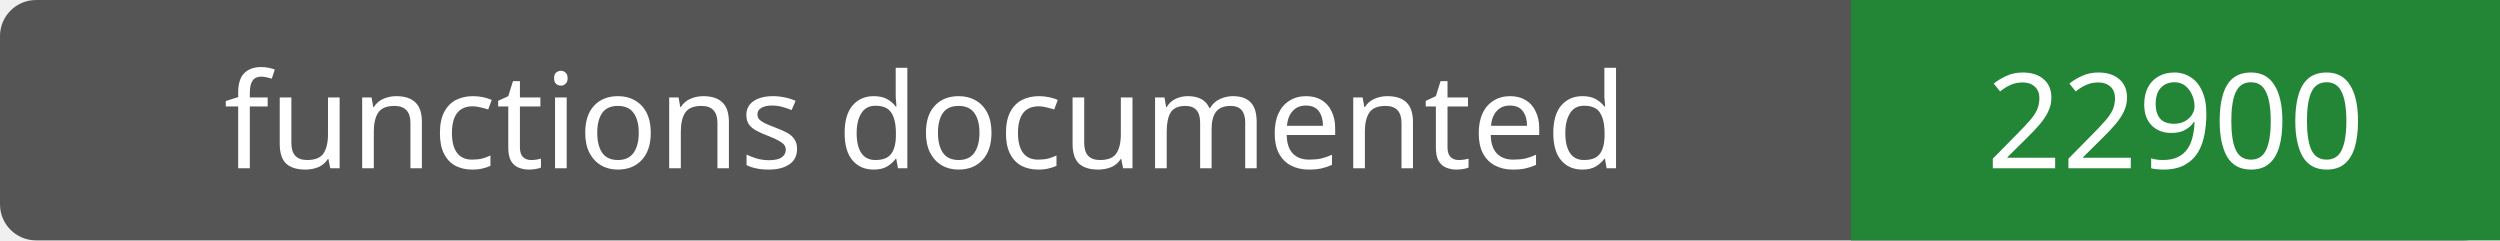
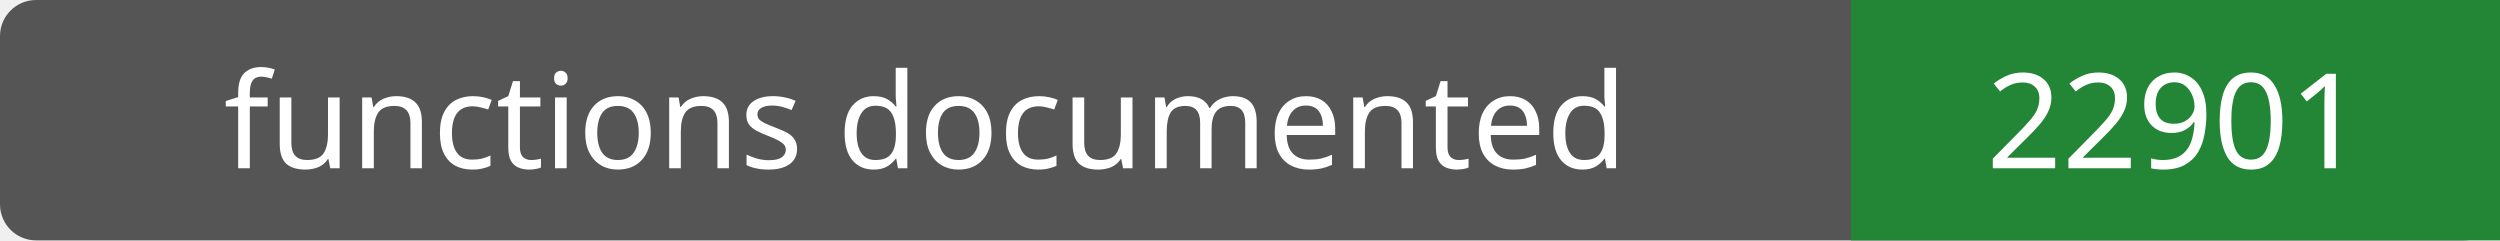
- <svg xmlns="http://www.w3.org/2000/svg" width="208" height="20" role="img" aria-label="functions documented: 22900">
+ <svg xmlns="http://www.w3.org/2000/svg" width="208" height="20" role="img" aria-label="functions documented: 22901">
  <rect width="208" height="20" rx="3" fill="#555" />
  <path fill="#238636" d="M154 0h54v20H154z" />
  <g fill="#fff" text-anchor="middle" font-family="Verdana,sans-serif" font-size="11">
    <text x="77.0" y="14">functions documented</text>
-     <text x="181.0" y="14">22900</text>
+     <text x="181.0" y="14">22901</text>
  </g>
</svg>
